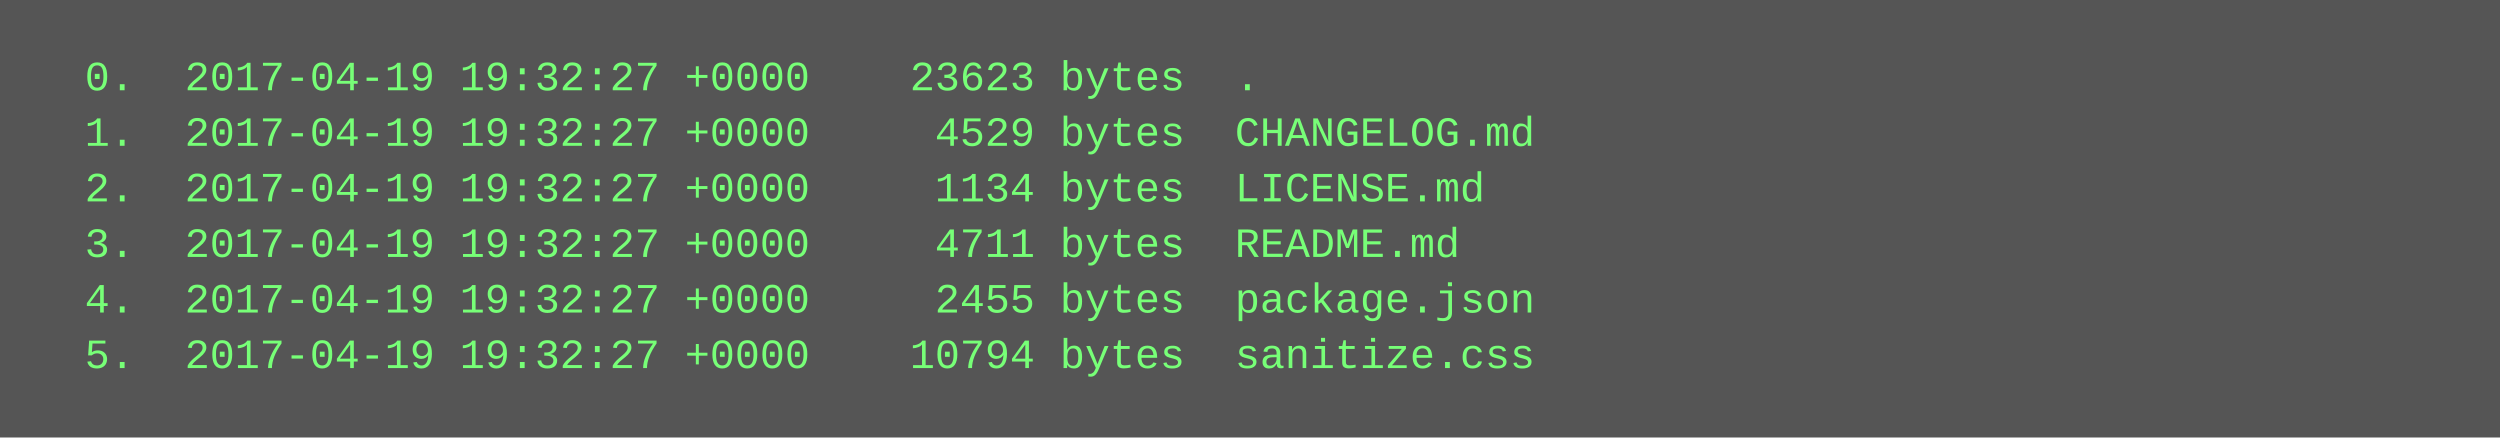
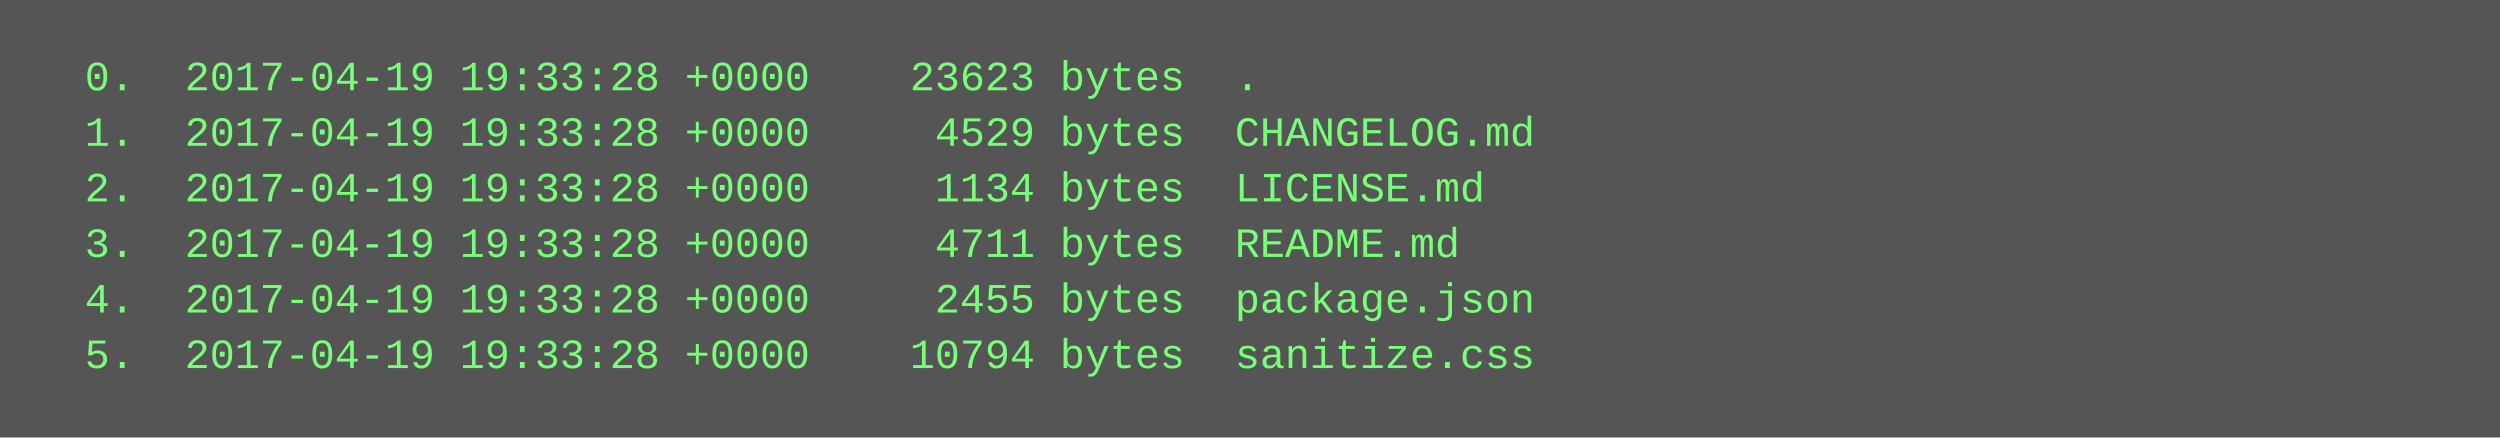
<svg xmlns="http://www.w3.org/2000/svg" height="126" width="720">
  <rect height="126" fill="#555" width="720" />
  <text fill="#7f7" font-family="Courier New" font-size="12" xml:space="preserve">
-     <tspan x="10" y="26">  0.  2017-04-19 19:32:27 +0000    23623 bytes  .</tspan>
-     <tspan x="10" y="42">  1.  2017-04-19 19:32:27 +0000     4529 bytes  CHANGELOG.md</tspan>
-     <tspan x="10" y="58">  2.  2017-04-19 19:32:27 +0000     1134 bytes  LICENSE.md</tspan>
-     <tspan x="10" y="74">  3.  2017-04-19 19:32:27 +0000     4711 bytes  README.md</tspan>
-     <tspan x="10" y="90">  4.  2017-04-19 19:32:27 +0000     2455 bytes  package.json</tspan>
-     <tspan x="10" y="106">  5.  2017-04-19 19:32:27 +0000    10794 bytes  sanitize.css</tspan>
+     <tspan x="10" y="26">  0.  2017-04-19 19:33:28 +0000    23623 bytes  .</tspan>
+     <tspan x="10" y="42">  1.  2017-04-19 19:33:28 +0000     4529 bytes  CHANGELOG.md</tspan>
+     <tspan x="10" y="58">  2.  2017-04-19 19:33:28 +0000     1134 bytes  LICENSE.md</tspan>
+     <tspan x="10" y="74">  3.  2017-04-19 19:33:28 +0000     4711 bytes  README.md</tspan>
+     <tspan x="10" y="90">  4.  2017-04-19 19:33:28 +0000     2455 bytes  package.json</tspan>
+     <tspan x="10" y="106">  5.  2017-04-19 19:33:28 +0000    10794 bytes  sanitize.css</tspan>
  </text>
</svg>
